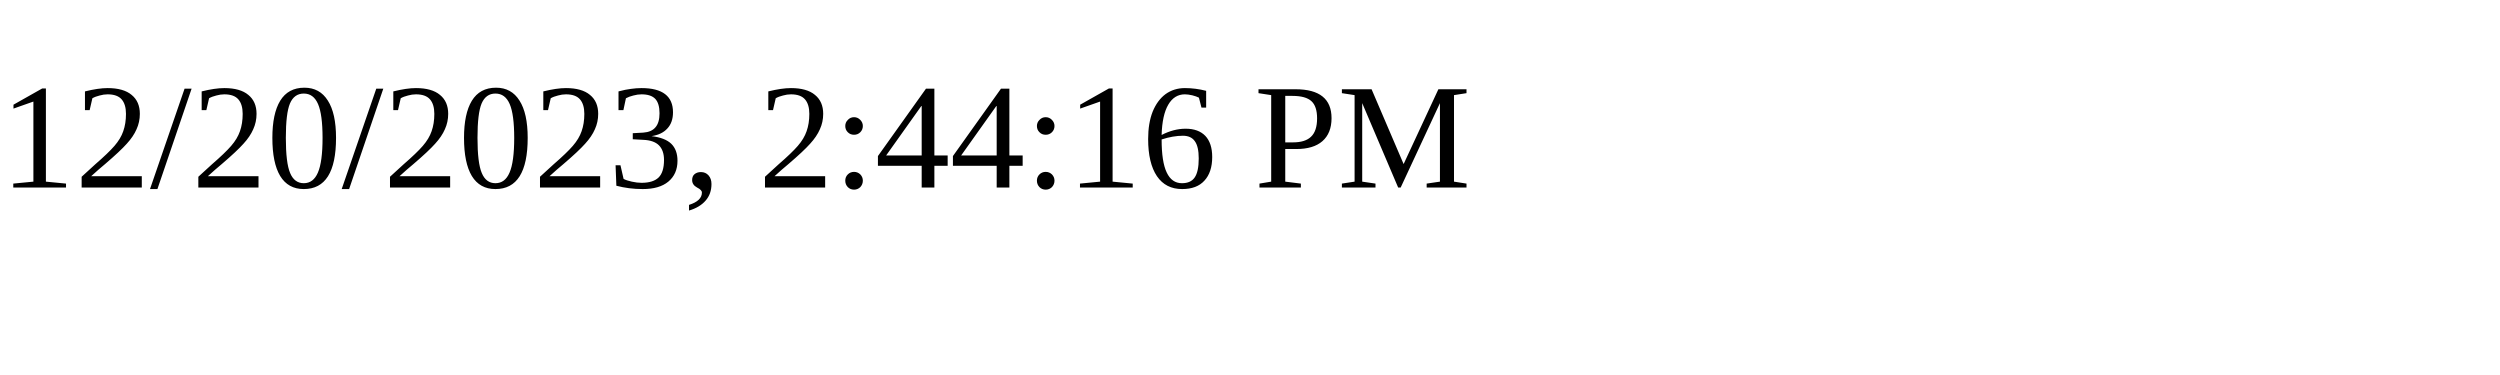
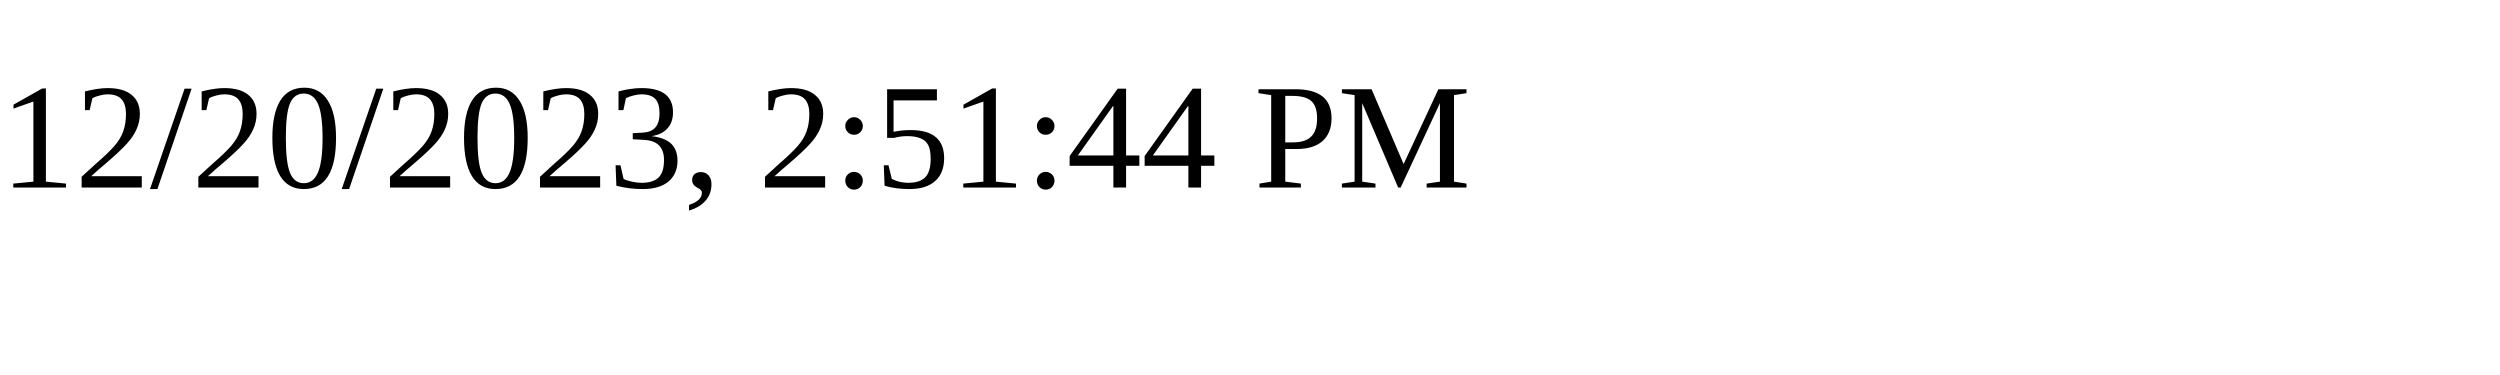
<svg xmlns="http://www.w3.org/2000/svg" height="30" width="200">
-   <text x="0" y="15">12/20/2023, 2:44:16 PM</text>
+   <text x="0" y="15">12/20/2023, 2:51:44 PM</text>
</svg>
